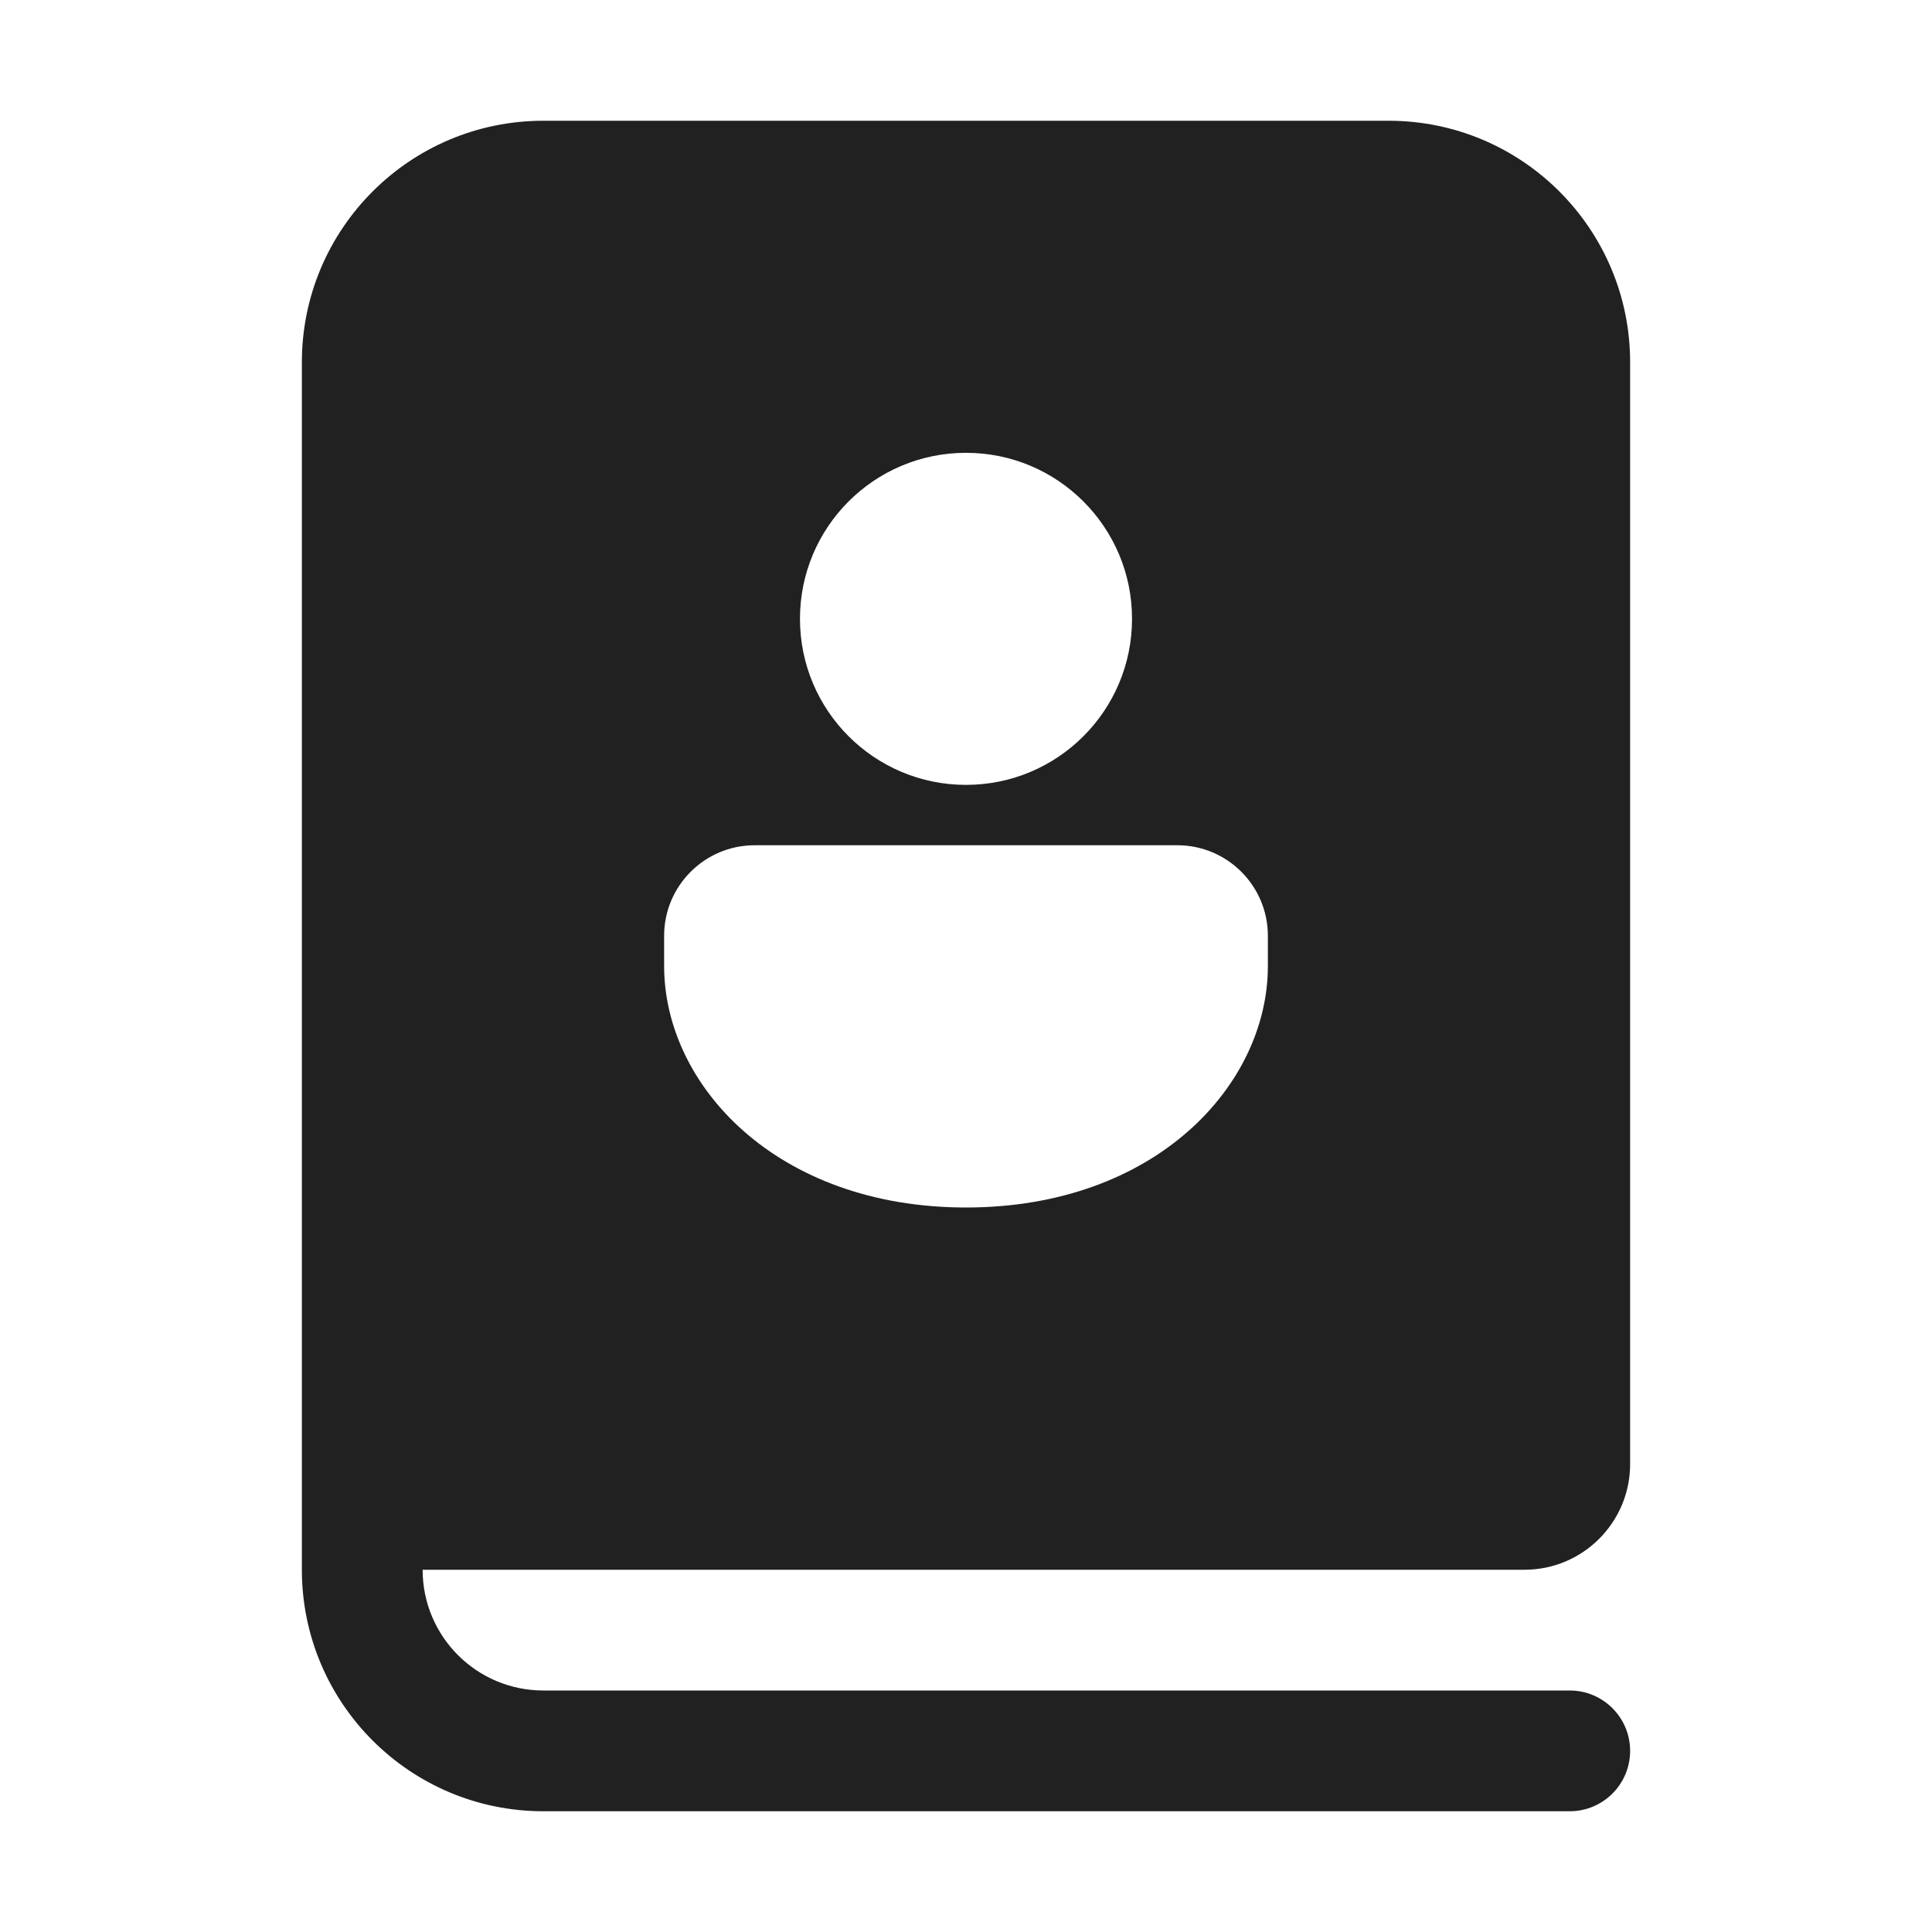
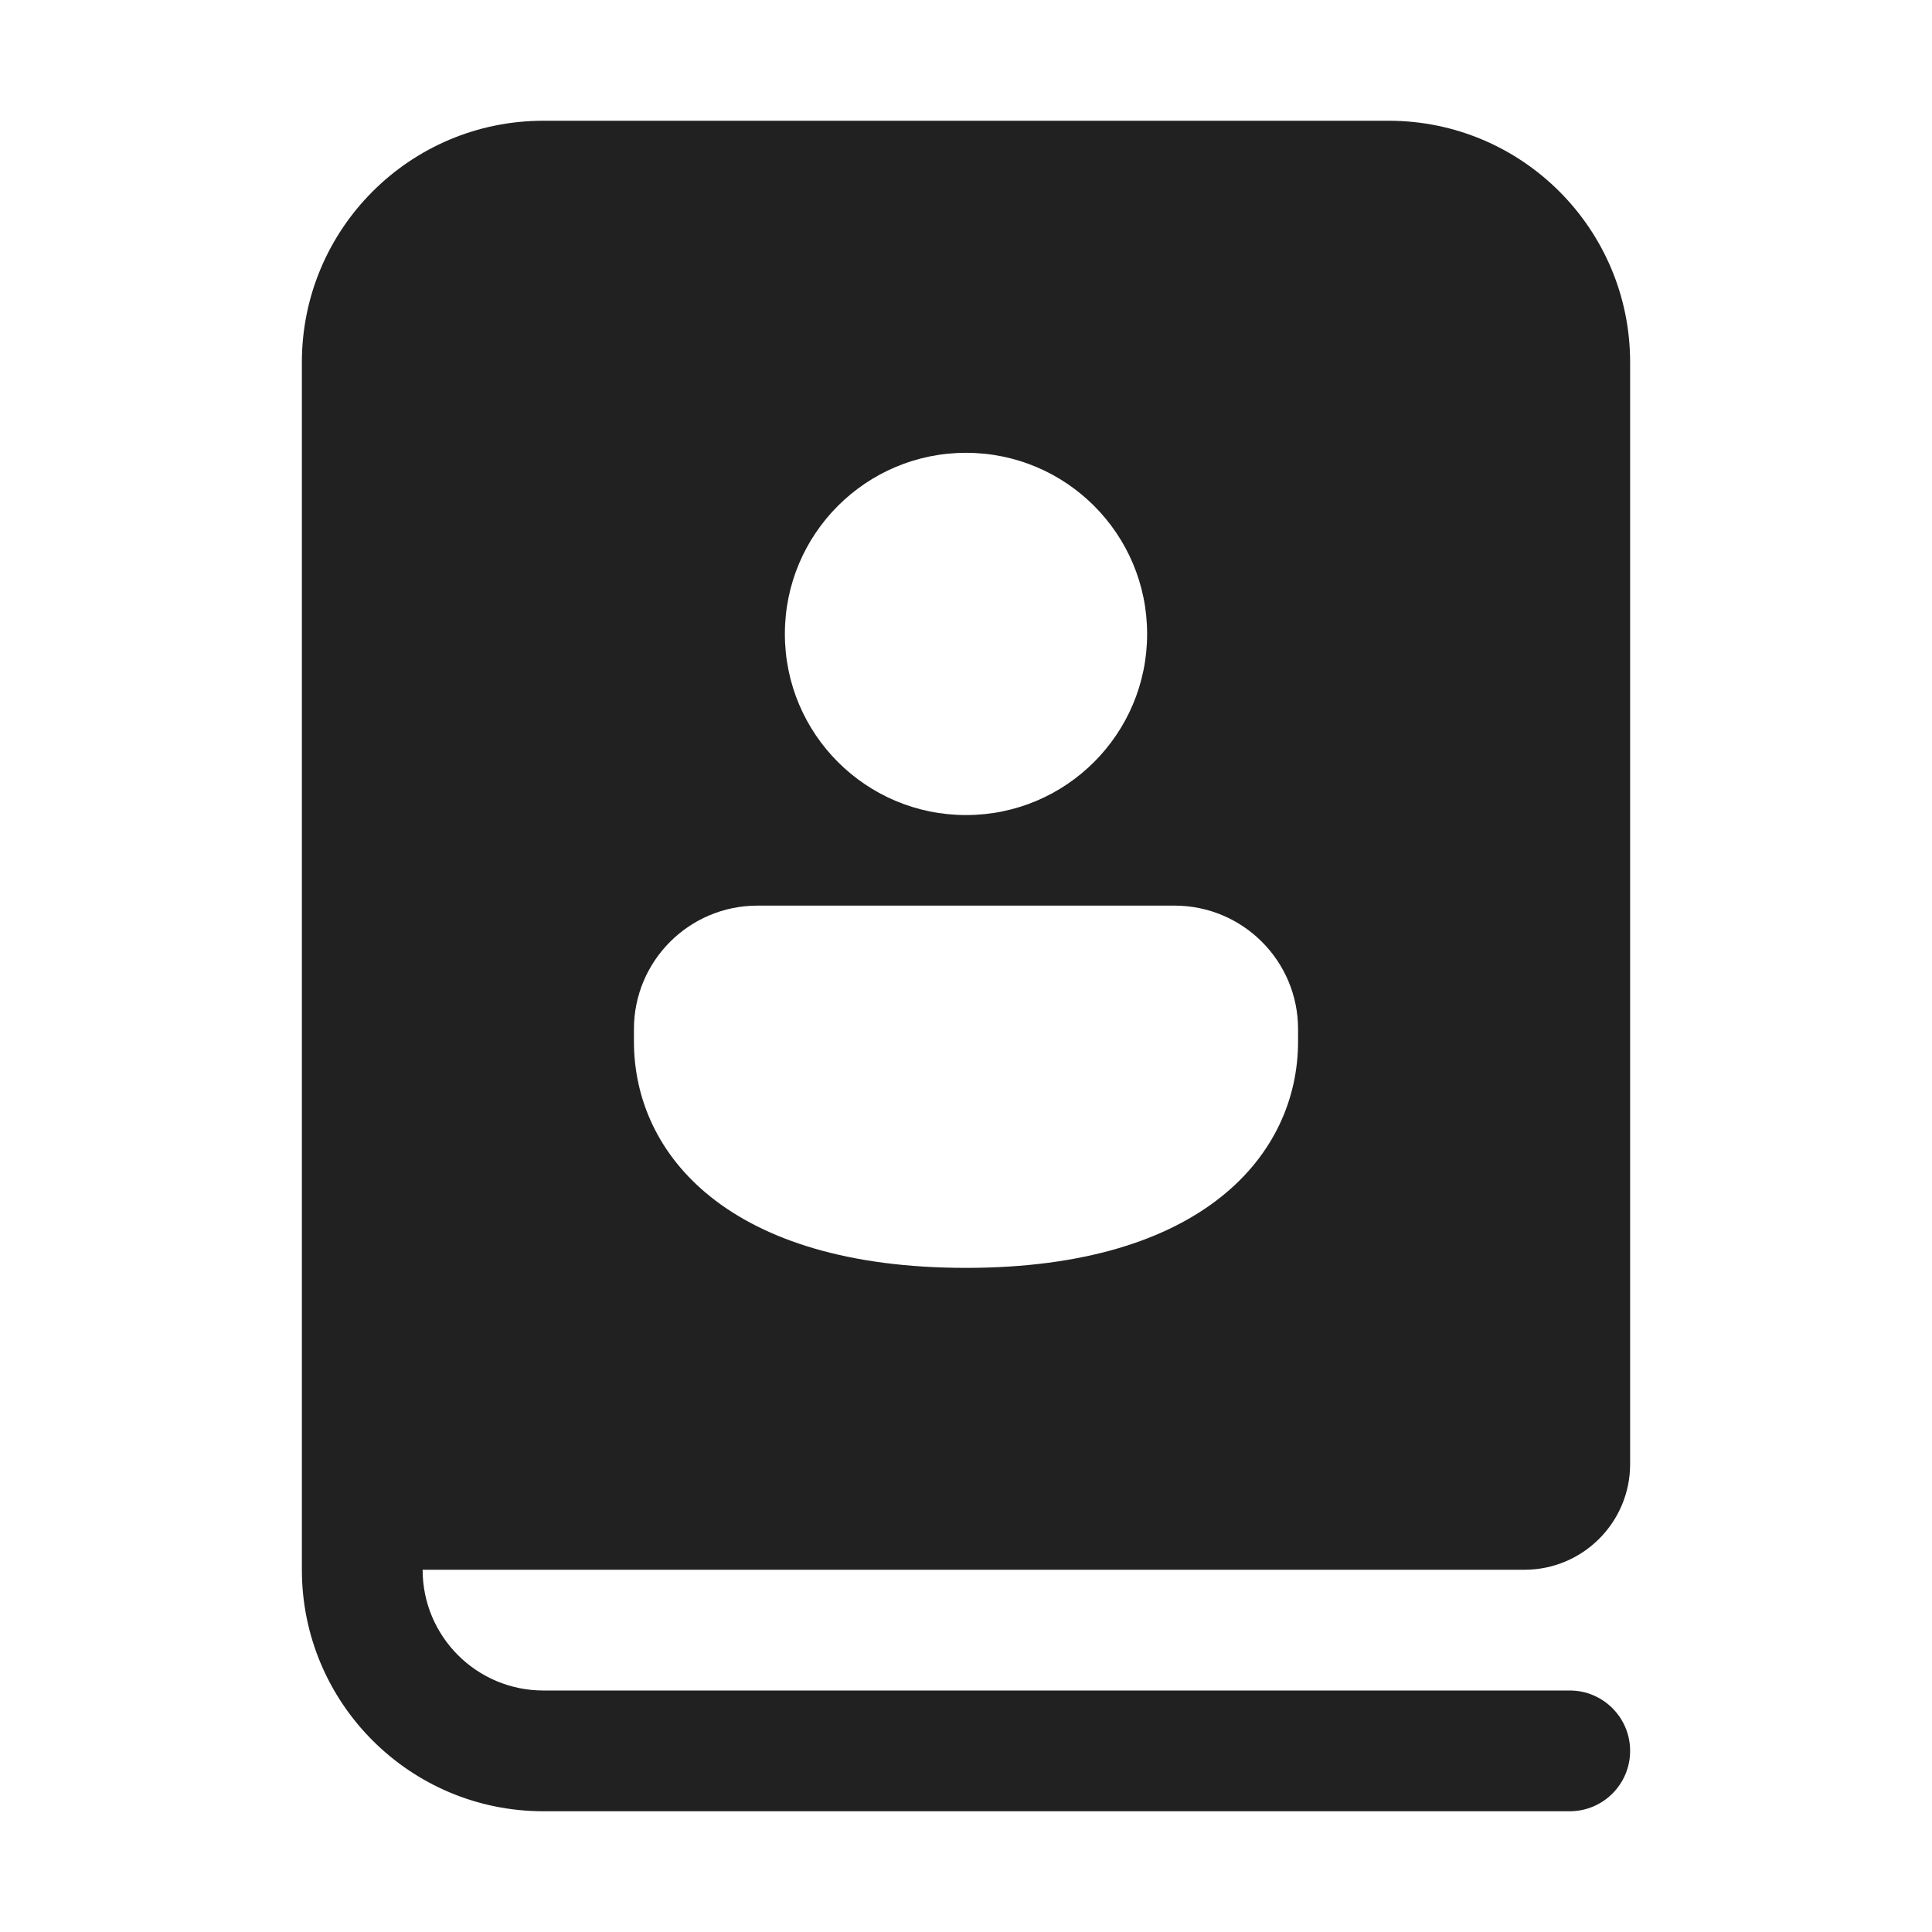
<svg xmlns="http://www.w3.org/2000/svg" width="32" height="32" viewBox="0 0 32 32" fill="none">
-   <path d="M5 26C5 28.209 6.791 30 9 30H26C26.552 30 27 29.552 27 29C27 28.448 26.552 28 26 28H9C7.895 28 7 27.105 7 26H25.25C26.216 26 27 25.216 27 24.25V6C27 3.791 25.209 2 23 2H9C6.791 2 5 3.791 5 6V26ZM19.5 14C20.328 14 21 14.672 21 15.5V16C21 17.971 19.14 20 16 20C12.86 20 11 17.971 11 16V15.5C11 14.672 11.672 14 12.5 14H19.5ZM16 7.5C17.519 7.5 18.75 8.731 18.75 10.25C18.75 11.769 17.519 13 16 13C14.481 13 13.25 11.769 13.25 10.25C13.25 8.731 14.481 7.5 16 7.5Z" fill="#212121" />
+   <path d="M9 30H26C26.552 30 27 29.552 27 29C27 28.448 26.552 28 26 28H9C7.895 28 7 27.105 7 26H25.25C26.216 26 27 25.216 27 24.25V6C27 3.791 25.209 2 23 2H9C6.791 2 5 3.791 5 6V26C5 28.209 6.791 30 9 30ZM19 10.5C19 12.157 17.657 13.5 16 13.5C14.343 13.5 13 12.157 13 10.5C13 8.843 14.343 7.5 16 7.5C17.657 7.5 19 8.843 19 10.5ZM21.5 17.25C21.5 19.118 19.929 21 16 21C12.071 21 10.5 19.125 10.5 17.25V17.045C10.5 15.915 11.416 15 12.546 15H19.454C20.584 15 21.5 15.915 21.5 17.045V17.25Z" fill="#212121" />
</svg>
